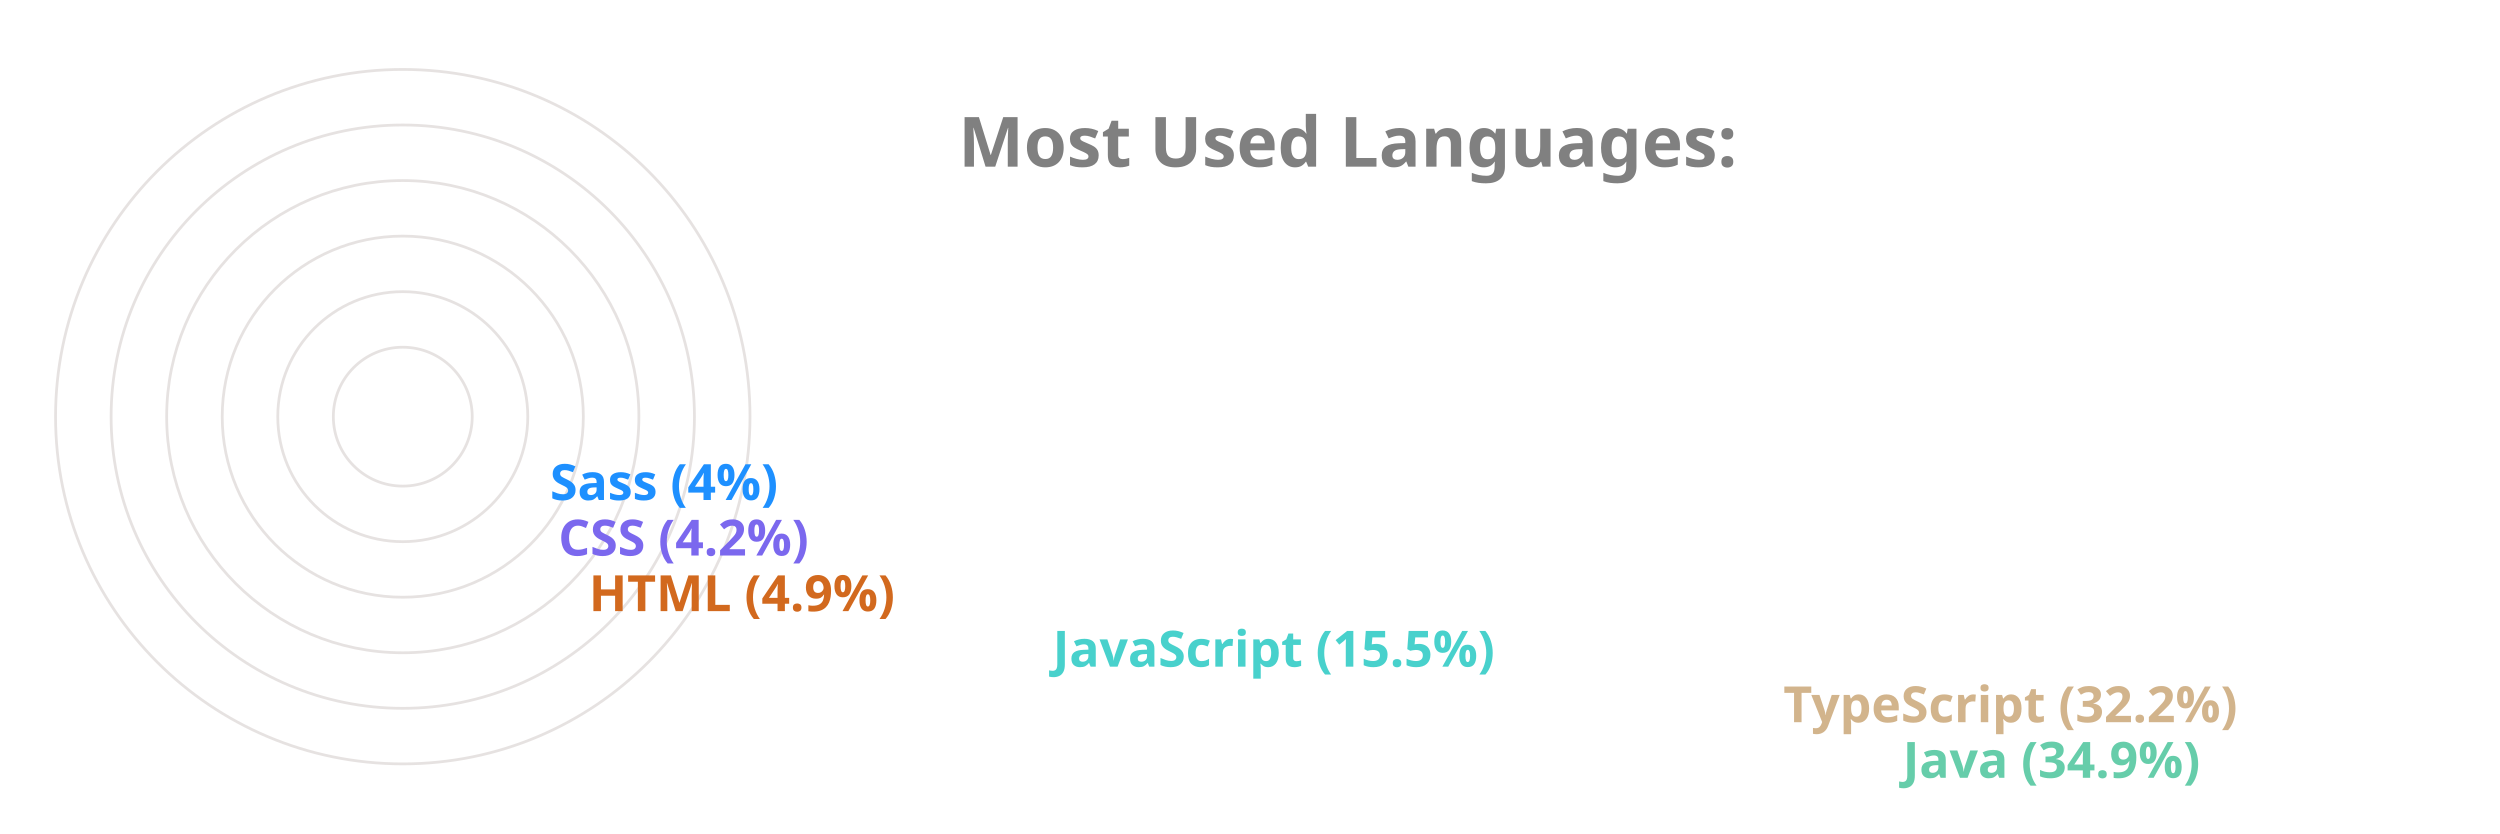
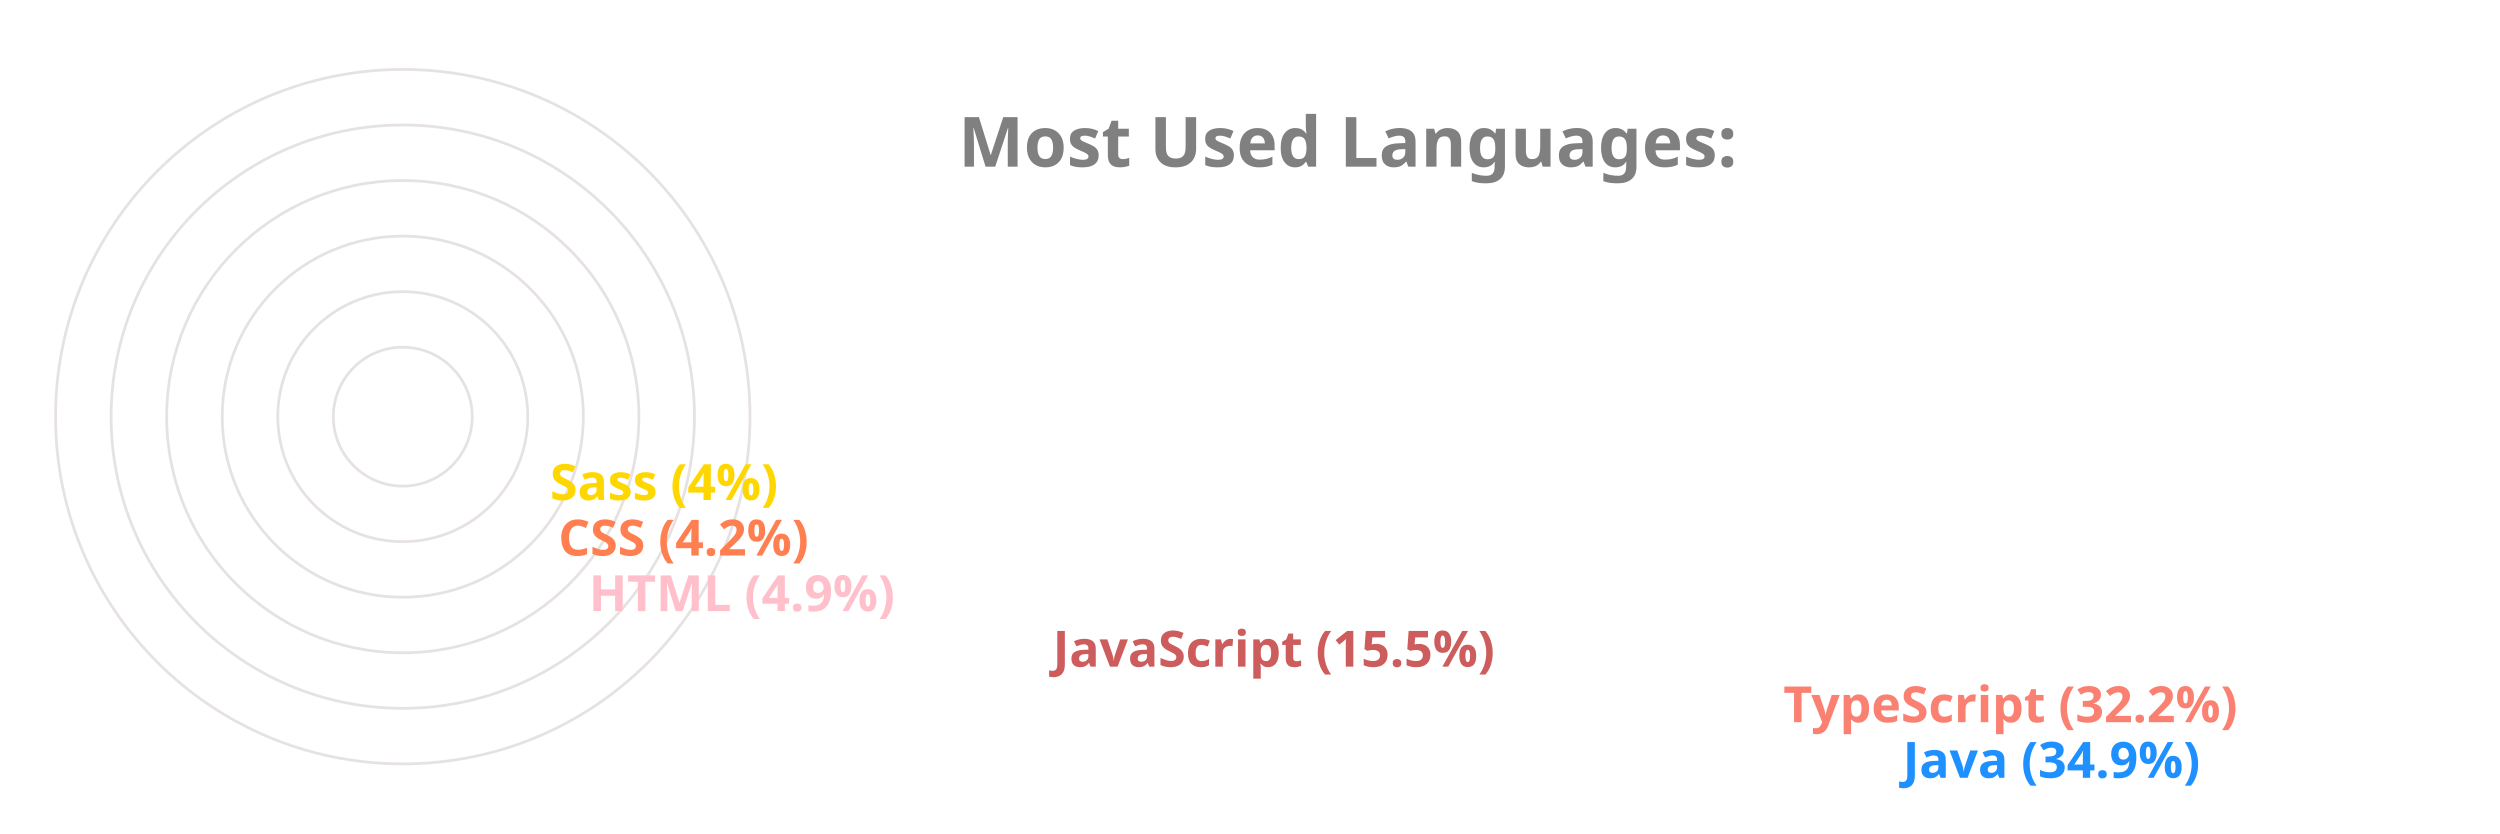
<svg xmlns="http://www.w3.org/2000/svg" viewBox="0 0 650 300" height="200px" width="600px">
  <style>
		.label {
			font: bold 25px sans-serif;
			color: #404040;
			-webkit-text-stroke: 1px white;
	  	}
		.name {
			font: bold 18px sans-serif;
			color: #404040;
	  	}

		.line {
			stroke-dasharray: 1000;
			stroke-dashoffset: 1000;
			animation: dash 3.5s ease-in-out forwards;	
			animation-iteration-count: infinite;
			animation-direction: alternate-reverse;
		}

		.path {
			stroke-dasharray: 1000;
			stroke-dashoffset: 1000;
			animation: dash 3.5s ease-in-out forwards;	
			animation-iteration-count: infinite;
			animation-direction: alternate-reverse;
		}
		  
		@keyframes dash {
			to {
				stroke-dashoffset: 0;
			}
		}

	</style>
  <g stroke="#E6E2E1" fill="none" stroke-width="1">
    <circle cx="20" cy="150" r="125" />
    <circle cx="20" cy="150" r="105" />
    <circle cx="20" cy="150" r="85" />
    <circle cx="20" cy="150" r="65" />
    <circle cx="20" cy="150" r="45" />
    <circle cx="20" cy="150" r="25" />
  </g>
  <g fill="none" stroke-width="20" class="line">
-     <line x2="550" y2="275" x1="20" y1="275" stroke="MediumAquaMarine" />
-     <line x2="507" y2="255" x1="20" y1="255" stroke="Tan" />
-     <line x2="244" y2="235" x1="20" y1="235" stroke="MediumTurquoise" />
-     <line x2="77" y2="215" x1="20" y1="215" stroke="Chocolate" />
-     <line x2="66" y2="195" x1="20" y1="195" stroke="MediumSlateBlue" />
-     <line x2="63" y2="175" x1="20" y1="175" stroke="DodgerBlue" />
+     <line x2="550" y2="275" x1="20" y1="275" stroke="DodgerBlue" />
+     <line x2="507" y2="255" x1="20" y1="255" stroke="Salmon" />
+     <line x2="244" y2="235" x1="20" y1="235" stroke="IndianRed" />
+     <line x2="77" y2="215" x1="20" y1="215" stroke="Pink" />
+     <line x2="66" y2="195" x1="20" y1="195" stroke="Coral" />
+     <line x2="63" y2="175" x1="20" y1="175" stroke="Gold" />
  </g>
  <g fill="none" stroke-width="20" stroke-linecap="round" class="path">
-     <path d="M 20 275 A 125 125 45 0 1 -82 78" stroke="MediumAquaMarine" />
-     <path d="M 20 255 A 105 105 45 0 1 -69 94" stroke="Tan" />
-     <path d="M 20 235 A 85 85 45 0 1 -61 126" stroke="MediumTurquoise" />
-     <path d="M 20 215 A 65 65 45 0 1 -44 144" stroke="Chocolate" />
-     <path d="M 20 195 A 45 45 45 0 1 -24 146" stroke="MediumSlateBlue" />
-     <path d="M 20 175 A 25 25 45 0 1 -4 148" stroke="DodgerBlue" />
+     <path d="M 20 275 A 125 125 45 0 1 -82 78" stroke="DodgerBlue" />
+     <path d="M 20 255 A 105 105 45 0 1 -69 94" stroke="Salmon" />
+     <path d="M 20 235 A 85 85 45 0 1 -61 126" stroke="IndianRed" />
+     <path d="M 20 215 A 65 65 45 0 1 -44 144" stroke="Pink" />
+     <path d="M 20 195 A 45 45 45 0 1 -24 146" stroke="Coral" />
+     <path d="M 20 175 A 25 25 45 0 1 -4 148" stroke="Gold" />
  </g>
  <g class="name">
-     <text x="560" y="280" fill="MediumAquaMarine">Java (34.9%)</text>
-     <text x="517" y="260" fill="Tan">TypeScript (32.2%)</text>
-     <text x="254" y="240" fill="MediumTurquoise">JavaScript (15.5%)</text>
-     <text x="87" y="220" fill="Chocolate">HTML (4.9%)</text>
-     <text x="76" y="200" fill="MediumSlateBlue">CSS (4.2%)</text>
-     <text x="73" y="180" fill="DodgerBlue">Sass (4%)</text>
+     <text x="560" y="280" fill="DodgerBlue">Java (34.9%)</text>
+     <text x="517" y="260" fill="Salmon">TypeScript (32.2%)</text>
+     <text x="254" y="240" fill="IndianRed">JavaScript (15.5%)</text>
+     <text x="87" y="220" fill="Pink">HTML (4.9%)</text>
+     <text x="76" y="200" fill="Coral">CSS (4.2%)</text>
+     <text x="73" y="180" fill="Gold">Sass (4%)</text>
  </g>
  <g class="label">
    <text x="220" y="60" fill="grey">Most Used Languages:</text>
  </g>
</svg>
